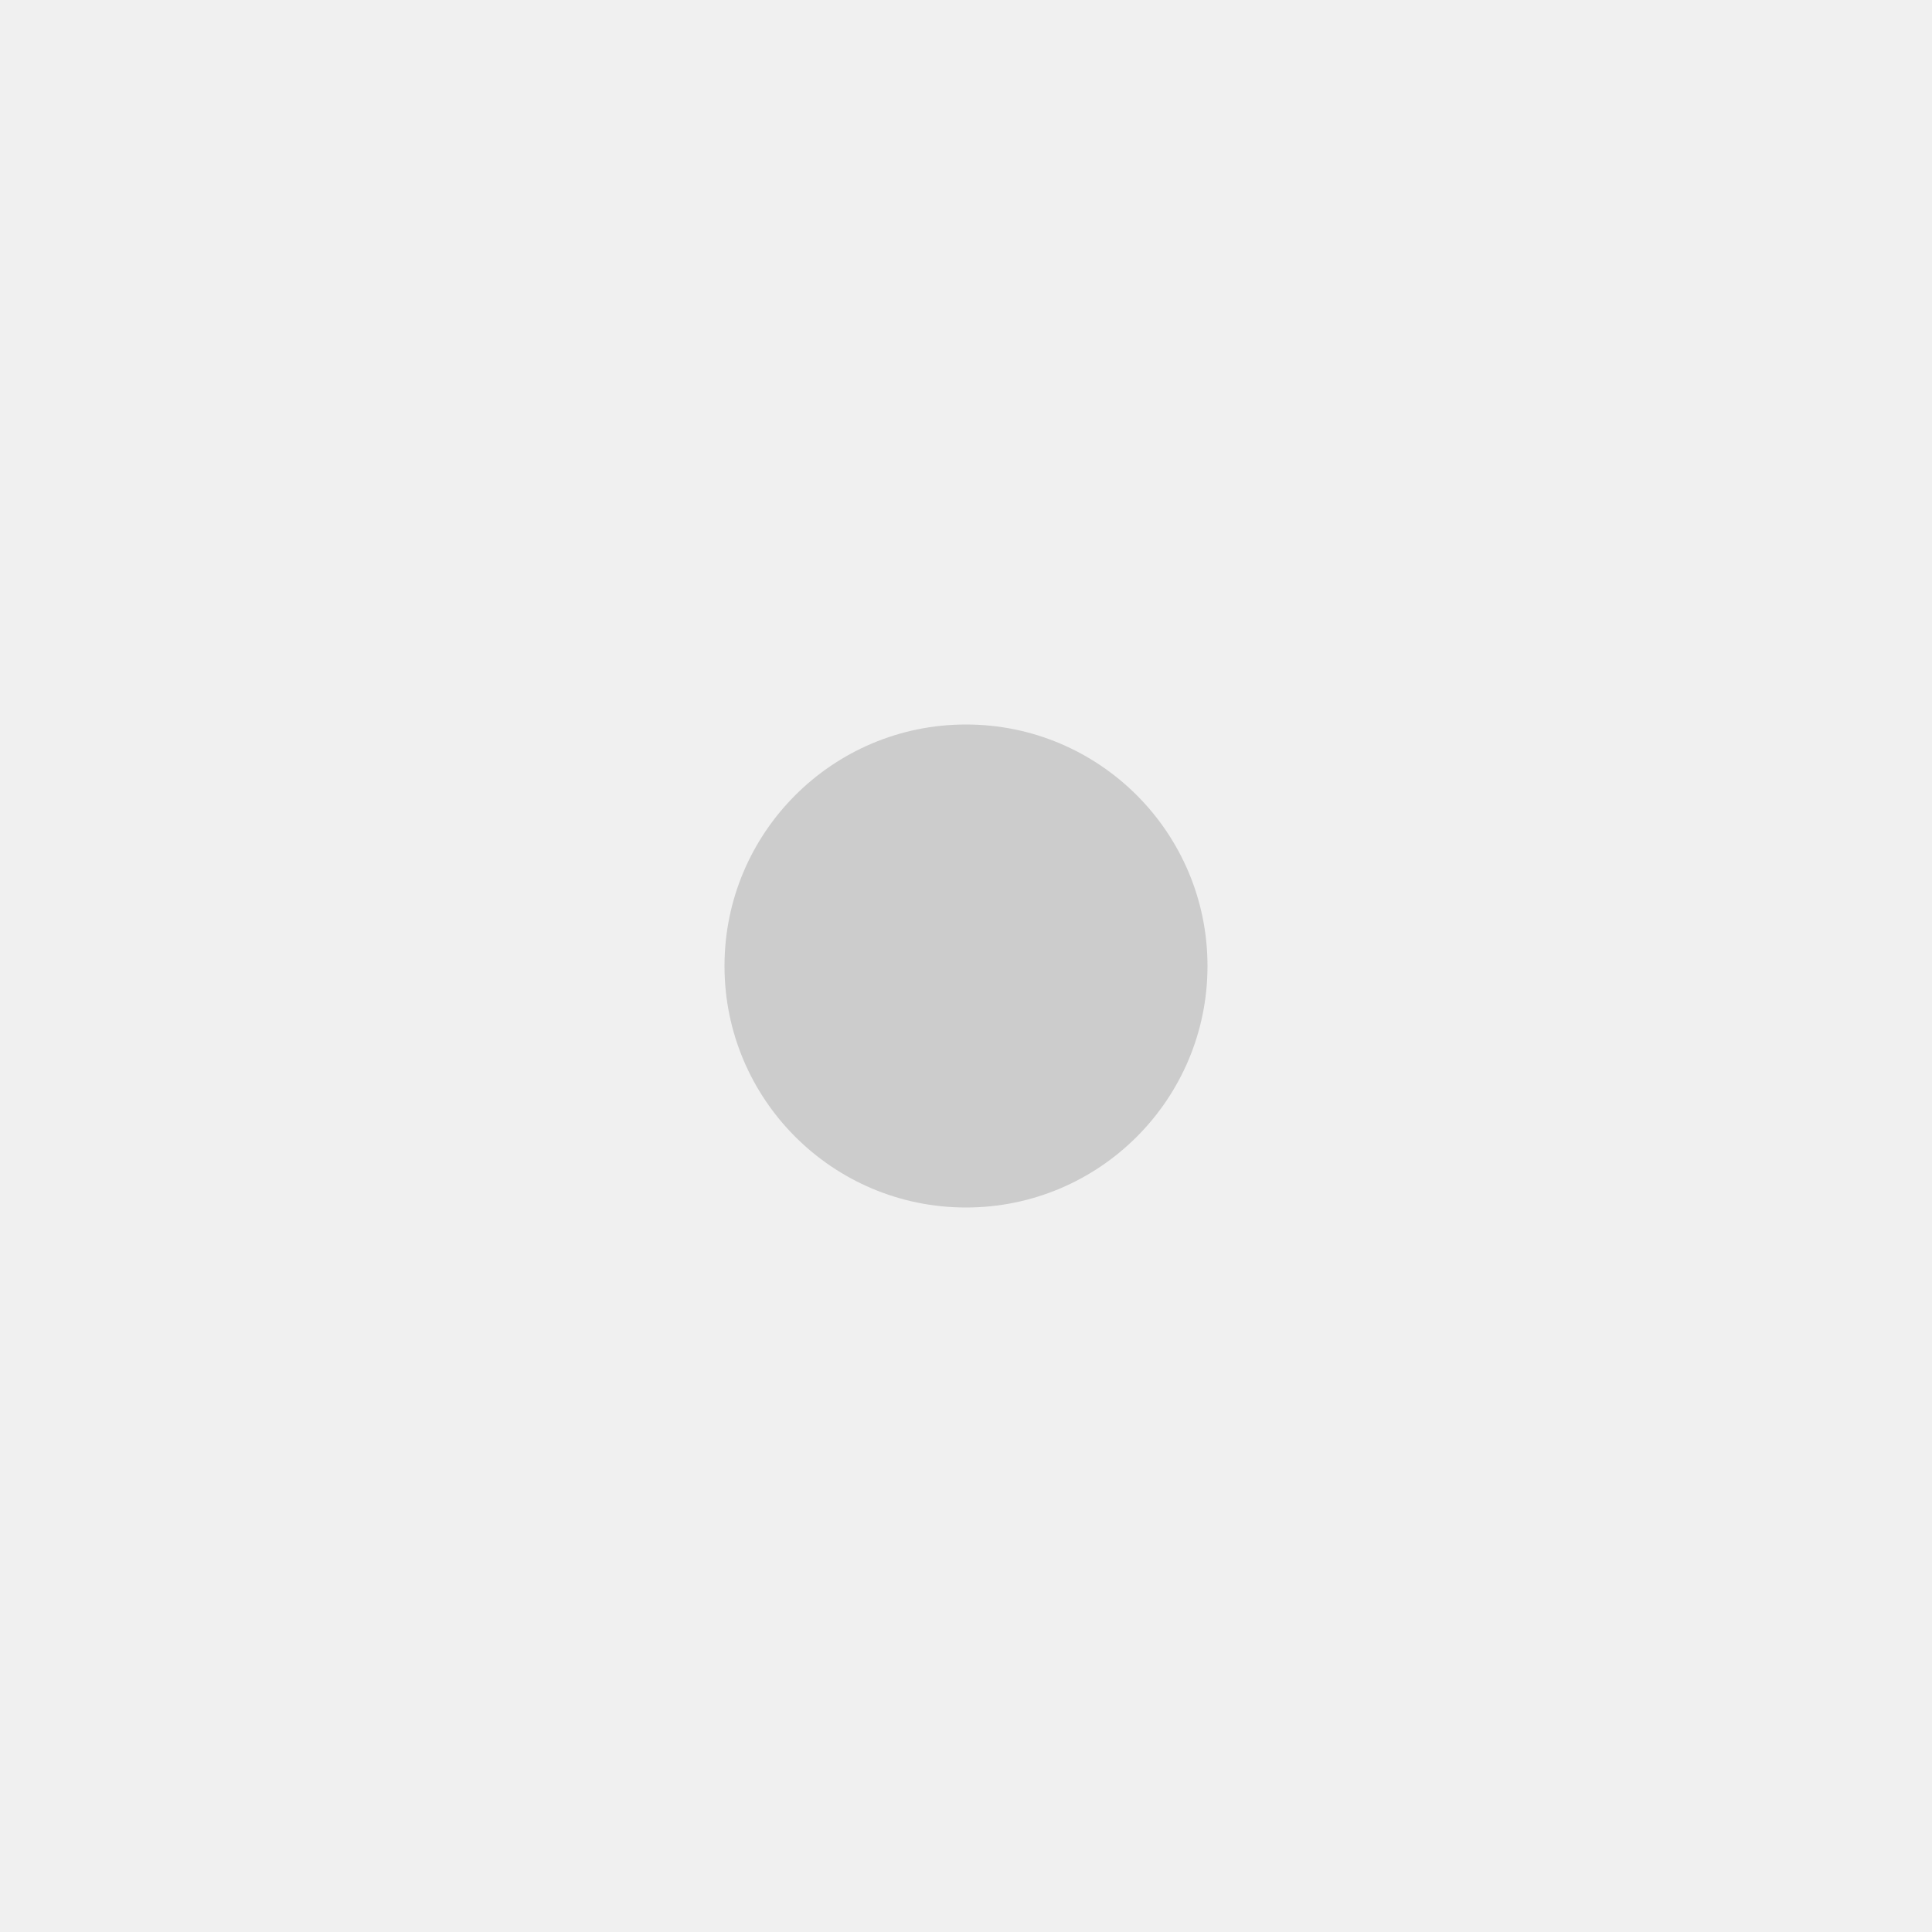
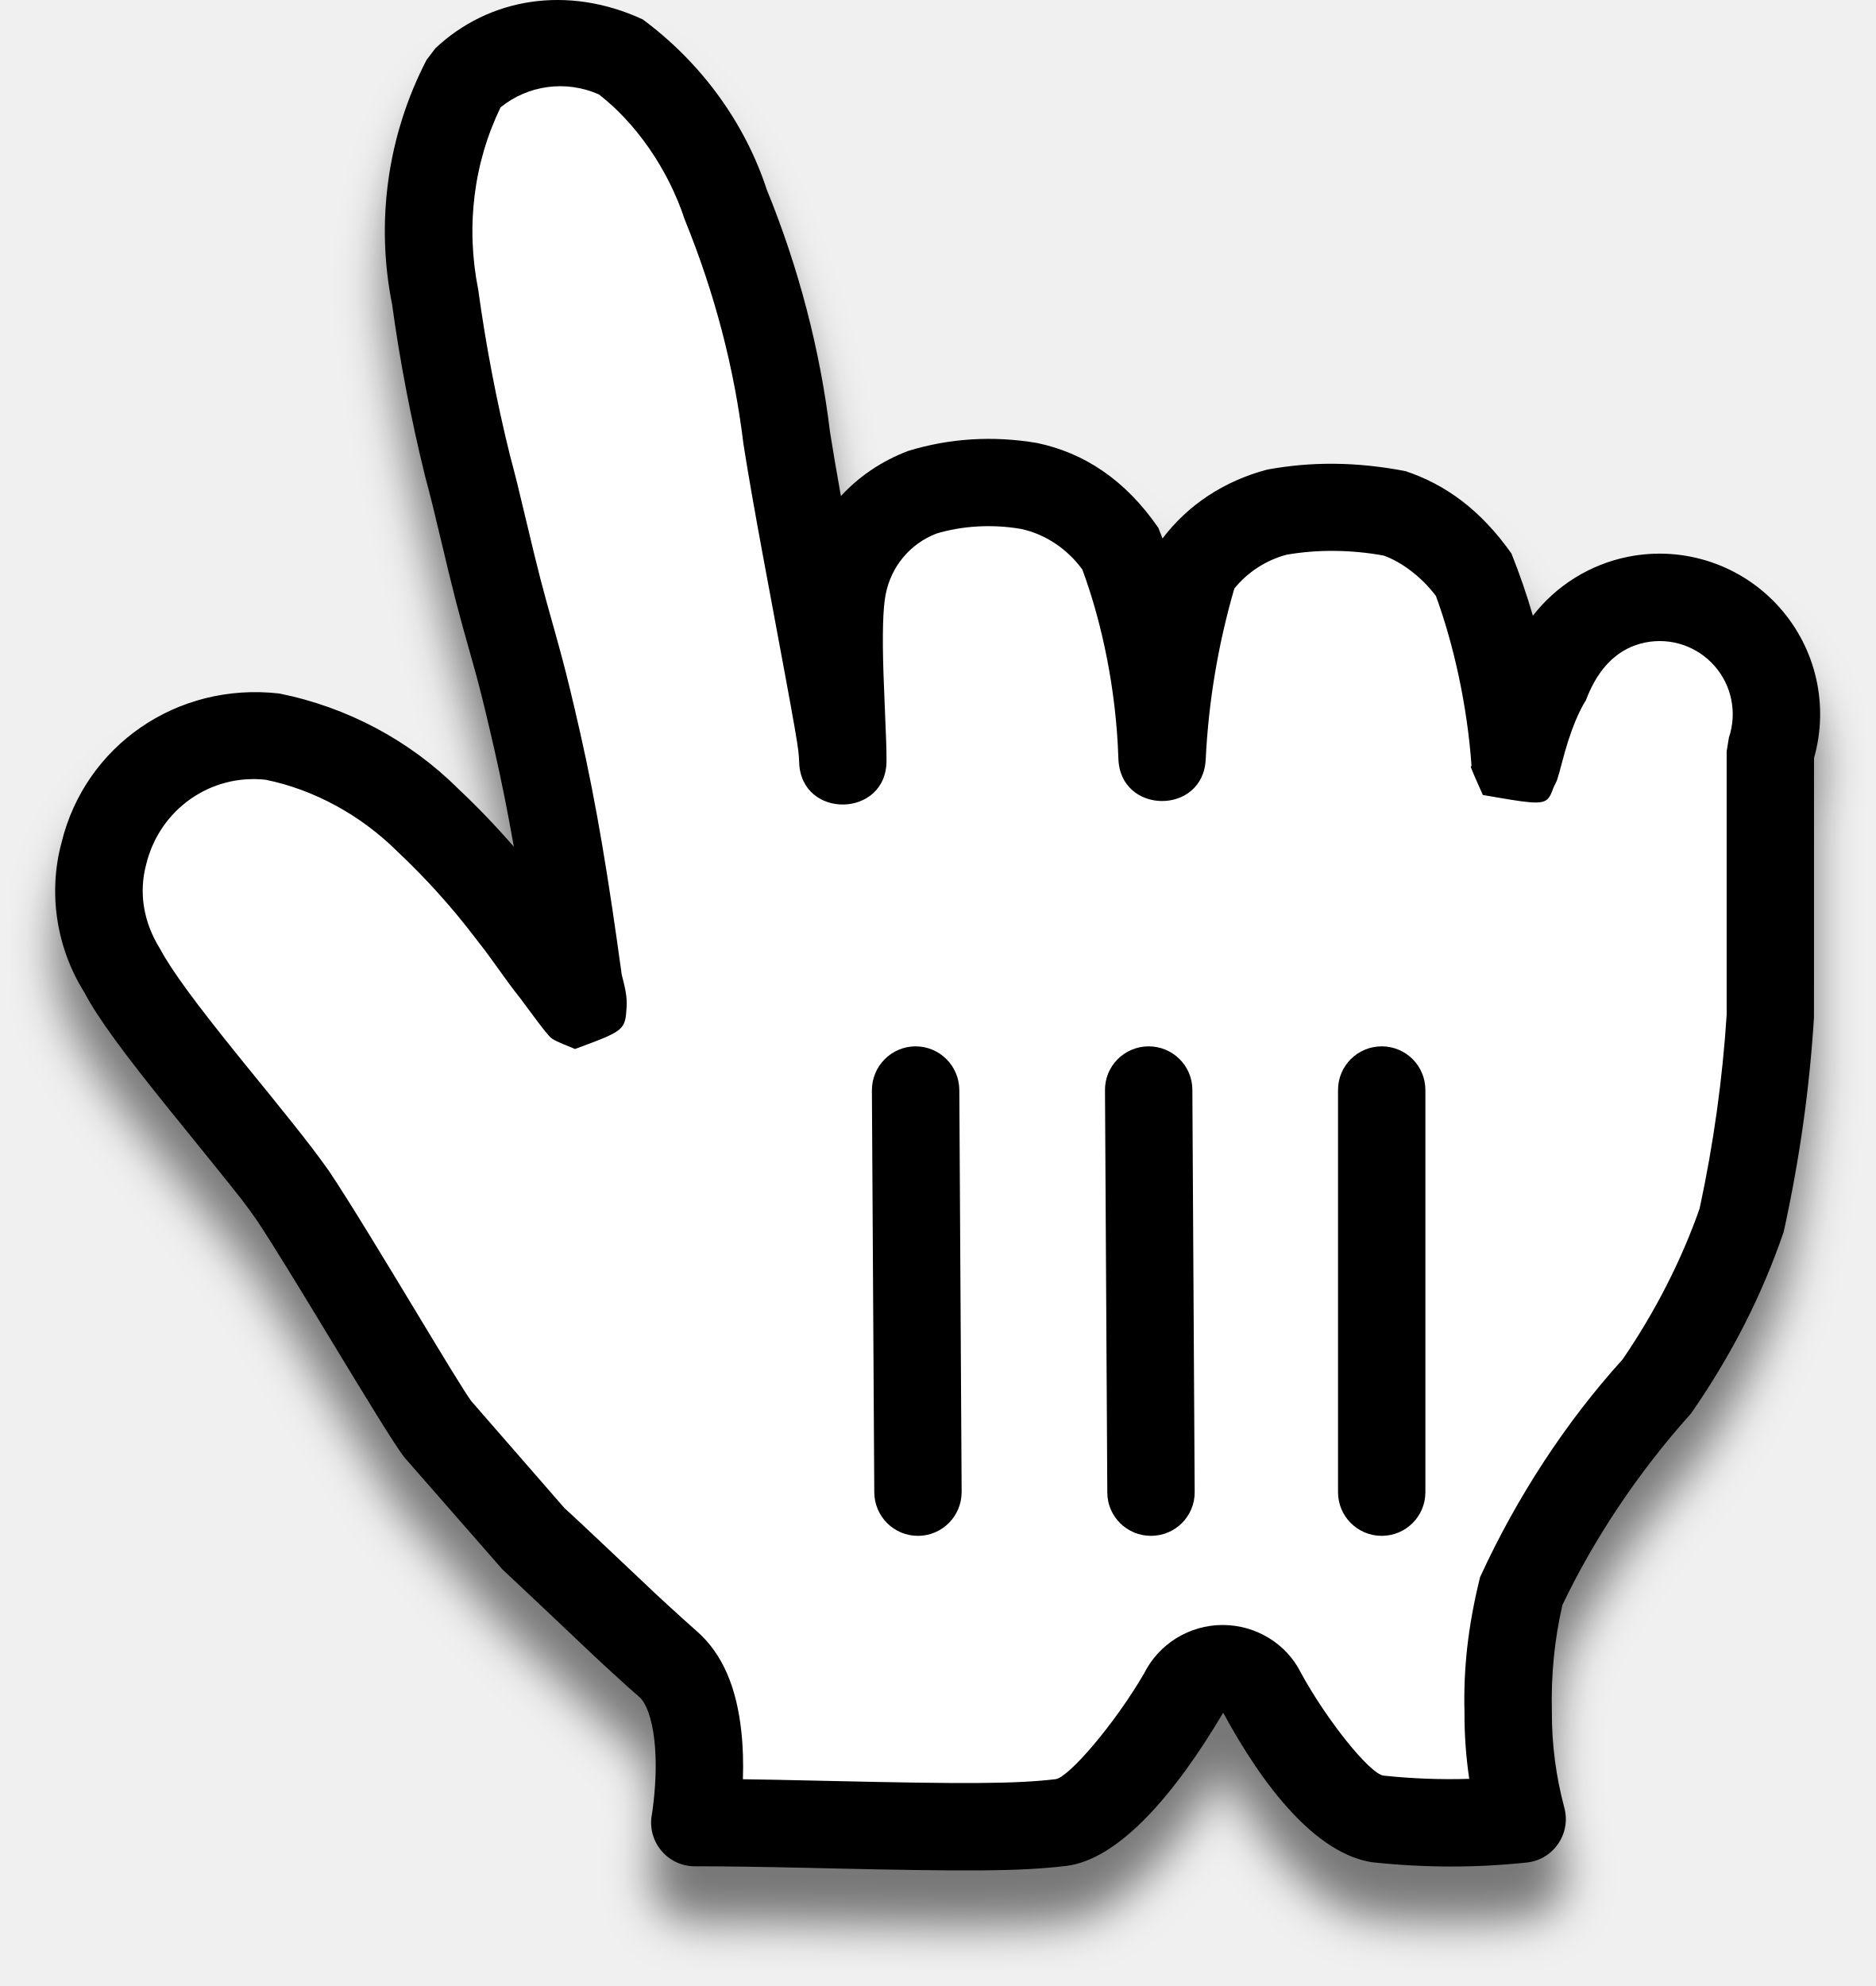
- <svg xmlns="http://www.w3.org/2000/svg" width="32" height="32" viewBox="0 0 32 32" fill="none">
-   <circle cx="16" cy="16" r="4" fill="#CCCCCC" />
+ <svg xmlns="http://www.w3.org/2000/svg" width="34" height="36" viewBox="0 0 34 36" fill="none">
+   <g filter="url(#filter0_d_95_8)">
+     <path d="M7.928 25.897C7.337 25.136 6.597 23.594 5.309 21.671C4.569 20.615 2.752 18.608 2.203 17.573C1.807 16.944 1.692 16.178 1.886 15.46C2.218 14.096 3.512 13.191 4.907 13.348C5.986 13.564 6.978 14.093 7.759 14.869C8.305 15.382 8.806 15.941 9.259 16.538C9.597 16.96 9.682 17.129 10.062 17.615C10.442 18.101 10.696 18.587 10.506 17.869C10.358 16.812 10.104 15.038 9.745 13.453C9.47 12.249 9.407 12.059 9.154 11.15C8.9 10.242 8.752 9.481 8.478 8.446C8.226 7.429 8.029 6.4 7.886 5.362C7.62 4.034 7.813 2.656 8.435 1.453C9.173 0.759 10.256 0.576 11.182 0.989C12.113 1.676 12.806 2.636 13.168 3.735C13.721 5.088 14.091 6.509 14.266 7.96C14.604 10.073 15.259 13.157 15.28 13.791C15.28 13.009 15.132 11.362 15.28 10.622C15.427 9.851 15.963 9.212 16.696 8.932C17.325 8.739 17.99 8.696 18.639 8.805C19.294 8.942 19.875 9.319 20.266 9.862C20.756 11.094 21.027 12.402 21.069 13.728C21.125 12.567 21.324 11.418 21.66 10.305C22.013 9.808 22.529 9.449 23.118 9.291C23.817 9.164 24.532 9.164 25.231 9.291C25.803 9.483 26.305 9.844 26.667 10.326C27.115 11.447 27.386 12.63 27.47 13.833C27.47 14.129 27.618 13.009 28.083 12.27C28.324 11.553 28.93 11.019 29.672 10.87C30.414 10.721 31.179 10.978 31.679 11.546C32.179 12.114 32.338 12.905 32.097 13.622C32.097 14.995 32.097 14.932 32.097 15.862C32.097 16.791 32.097 17.615 32.097 18.397C32.02 19.633 31.85 20.862 31.59 22.073C31.222 23.144 30.71 24.16 30.069 25.094C29.043 26.235 28.195 27.524 27.555 28.918C27.396 29.61 27.325 30.32 27.343 31.03C27.341 31.687 27.427 32.34 27.597 32.974C26.733 33.065 25.862 33.065 24.998 32.974C24.174 32.847 23.16 31.199 22.886 30.692C22.75 30.42 22.472 30.248 22.168 30.248C21.863 30.248 21.585 30.42 21.449 30.692C20.984 31.495 19.949 32.953 19.231 33.037C17.815 33.206 14.9 33.037 12.597 33.037C12.597 33.037 12.977 30.925 12.111 30.164C11.245 29.404 10.358 28.516 9.703 27.925L7.928 25.897Z" fill="white" />
+     <path fill-rule="evenodd" clip-rule="evenodd" d="M32.889 17.228C32.889 16.893 32.889 16.558 32.889 15.861V13.741C33.159 12.792 32.93 11.767 32.273 11.022C31.586 10.242 30.535 9.888 29.515 10.093C28.821 10.233 28.213 10.618 27.792 11.161C27.68 10.778 27.551 10.402 27.403 10.033C26.841 9.239 26.207 8.782 25.482 8.54C24.581 8.367 23.768 8.367 22.976 8.512C22.183 8.722 21.534 9.158 21.077 9.761C21.053 9.697 21.028 9.633 21.002 9.569C20.401 8.695 19.65 8.207 18.802 8.03C18.001 7.894 17.21 7.945 16.463 8.175C15.983 8.357 15.571 8.639 15.246 8.992C15.168 8.555 15.103 8.177 15.049 7.835C14.869 6.343 14.481 4.853 13.901 3.435C13.508 2.232 12.715 1.136 11.652 0.351C10.287 -0.278 8.863 -0.037 7.893 0.876L7.732 1.089C7.027 2.452 6.808 4.014 7.109 5.517C7.248 6.535 7.451 7.592 7.708 8.636C7.828 9.086 7.828 9.089 8.081 10.147L8.081 10.148C8.113 10.283 8.113 10.283 8.146 10.42C8.232 10.774 8.308 11.066 8.39 11.363C8.532 11.868 8.587 12.064 8.635 12.24L8.663 12.345C8.75 12.673 8.835 13.027 8.973 13.629C9.099 14.185 9.21 14.743 9.316 15.349C8.999 14.982 8.659 14.628 8.302 14.292C7.426 13.421 6.294 12.818 5.063 12.571C3.204 12.359 1.542 13.521 1.116 15.273C0.87 16.184 1.019 17.178 1.533 17.995C1.776 18.459 2.249 19.096 3.088 20.137L3.219 20.298C4.193 21.501 4.369 21.718 4.531 21.943C4.571 21.998 4.61 22.054 4.66 22.125C4.965 22.582 5.501 23.466 6.018 24.319C6.596 25.272 7.151 26.186 7.332 26.418L9.107 28.446C9.339 28.661 9.955 29.244 10.378 29.644C10.586 29.841 10.747 29.994 10.792 30.036C10.997 30.227 11.185 30.399 11.365 30.561C11.421 30.611 11.449 30.636 11.477 30.661C11.505 30.686 11.533 30.71 11.589 30.759C11.715 30.87 11.821 31.147 11.865 31.552C11.903 31.896 11.892 32.28 11.851 32.648C11.838 32.769 11.825 32.856 11.818 32.897C11.73 33.383 12.104 33.83 12.597 33.83C13.166 33.83 13.753 33.839 14.686 33.859L15.008 33.867C17.536 33.924 18.484 33.924 19.325 33.824C20.286 33.711 21.309 32.515 22.177 31.046C22.915 32.409 23.863 33.601 24.878 33.757C25.834 33.859 26.761 33.859 27.68 33.762C28.165 33.711 28.488 33.239 28.362 32.768C28.21 32.202 28.134 31.619 28.136 31.033C28.119 30.366 28.183 29.722 28.327 29.095C28.882 27.927 29.685 26.705 30.658 25.623C31.404 24.55 31.948 23.469 32.339 22.33C32.633 20.99 32.808 19.722 32.888 18.446C32.888 17.848 32.889 17.538 32.889 17.228ZM11.587 28.607C11.175 28.217 10.454 27.536 10.234 27.337L8.543 25.396C8.419 25.228 8.017 24.562 7.55 23.789C6.994 22.869 6.347 21.798 5.967 21.23C5.79 20.978 5.573 20.694 5.276 20.322C5.161 20.177 5.078 20.075 4.872 19.82L4.45 19.301L4.321 19.142C3.551 18.187 3.11 17.592 2.903 17.201C2.595 16.709 2.515 16.171 2.651 15.667C2.893 14.671 3.82 14.023 4.819 14.135C5.678 14.31 6.53 14.765 7.201 15.431C7.73 15.929 8.202 16.454 8.628 17.016C8.76 17.182 8.843 17.294 8.974 17.477C9.199 17.792 9.263 17.88 9.438 18.103C9.451 18.119 9.484 18.165 9.529 18.225C9.651 18.39 9.854 18.666 9.921 18.737C10.004 18.842 10.004 18.842 10.425 19.015C11.329 18.682 11.335 18.674 11.361 18.25C11.371 18.083 11.342 17.933 11.272 17.666C11.03 15.901 10.816 14.594 10.518 13.278C10.377 12.658 10.287 12.288 10.194 11.939L10.164 11.827C10.115 11.643 10.057 11.439 9.917 10.938C9.839 10.659 9.768 10.384 9.686 10.046C9.67 9.98 9.662 9.947 9.654 9.914C9.646 9.88 9.638 9.847 9.622 9.78C9.365 8.704 9.364 8.699 9.243 8.243C9.002 7.266 8.81 6.264 8.671 5.254C8.442 4.104 8.587 2.958 9.075 1.946C9.575 1.541 10.264 1.447 10.859 1.712C11.51 2.216 12.105 3.039 12.415 3.982C12.961 5.322 13.313 6.675 13.48 8.055C13.571 8.632 13.682 9.26 13.83 10.061L13.896 10.415C14.476 13.525 14.479 13.547 14.489 13.818C14.523 14.856 16.073 14.83 16.073 13.791C16.073 13.562 16.068 13.44 16.039 12.753C16.028 12.482 16.023 12.367 16.018 12.209C15.995 11.507 16.007 11.03 16.057 10.778C16.154 10.27 16.502 9.854 16.978 9.672C17.439 9.533 17.98 9.497 18.507 9.587C18.939 9.677 19.348 9.943 19.624 10.325C19.985 11.301 20.238 12.519 20.277 13.753C20.309 14.767 21.811 14.78 21.86 13.766C21.911 12.717 22.086 11.677 22.379 10.668C22.621 10.371 22.951 10.156 23.323 10.056C23.865 9.96 24.484 9.96 25.088 10.071C25.4 10.183 25.768 10.448 26.034 10.803C26.349 11.665 26.601 12.767 26.68 13.889C26.649 13.88 26.649 13.88 26.885 14.411C27.69 14.55 27.935 14.593 28.052 14.49C28.103 14.445 28.13 14.373 28.169 14.269L28.169 14.269C28.224 14.158 28.224 14.158 28.239 14.11C28.259 14.053 28.279 13.975 28.316 13.836C28.394 13.537 28.467 13.304 28.561 13.076C28.623 12.927 28.687 12.797 28.754 12.692C28.985 12.074 29.364 11.74 29.828 11.647C30.293 11.553 30.771 11.714 31.084 12.07C31.398 12.425 31.497 12.921 31.346 13.369L31.305 13.622V18.397C31.232 19.544 31.068 20.734 30.815 21.906C30.496 22.819 30.017 23.771 29.416 24.645C28.401 25.764 27.509 27.12 26.835 28.587C26.609 29.498 26.531 30.274 26.552 31.051C26.55 31.445 26.579 31.846 26.638 32.245C26.119 32.261 25.599 32.241 25.082 32.186C24.825 32.146 24.04 31.159 23.582 30.315C23.325 29.798 22.772 29.456 22.168 29.456C21.563 29.456 21.01 29.798 20.74 30.339C20.216 31.241 19.376 32.223 19.138 32.251C18.405 32.338 17.469 32.338 15.044 32.283L14.721 32.276C14.223 32.264 13.822 32.257 13.469 32.252C13.479 31.96 13.472 31.667 13.44 31.38C13.357 30.619 13.118 29.994 12.634 29.569C12.582 29.523 12.556 29.5 12.53 29.477C12.503 29.453 12.477 29.43 12.424 29.382C12.252 29.228 12.071 29.062 11.873 28.878C11.841 28.847 11.733 28.746 11.587 28.607Z" fill="black" />
+     <path d="M25.843 27.05V19.758C25.843 19.321 25.489 18.967 25.051 18.967C24.614 18.967 24.259 19.321 24.259 19.758V27.05C24.259 27.486 24.614 27.84 25.051 27.84C25.489 27.84 25.843 27.486 25.843 27.05Z" fill="black" />
+     <path d="M21.66 27.047L21.618 19.751C21.616 19.316 21.259 18.965 20.821 18.967C20.384 18.97 20.031 19.325 20.034 19.76L20.076 27.056C20.078 27.492 20.435 27.843 20.873 27.84C21.31 27.838 21.663 27.483 21.66 27.047Z" fill="black" />
+     <path d="M15.808 19.768L15.851 27.049C15.853 27.489 16.21 27.843 16.648 27.84C17.085 27.838 17.438 27.479 17.435 27.04L17.393 19.759C17.39 19.319 17.034 18.965 16.596 18.967C16.158 18.97 15.806 19.328 15.808 19.768Z" fill="black" />
+   </g>
+   <defs>
+     <filter id="filter0_d_95_8" x="0.2" y="0" width="33.6" height="35.706" filterUnits="userSpaceOnUse" color-interpolation-filters="sRGB">
+       <feFlood flood-opacity="0" result="BackgroundImageFix" />
+       <feColorMatrix in="SourceAlpha" type="matrix" values="0 0 0 0 0 0 0 0 0 0 0 0 0 0 0 0 0 0 127 0" result="hardAlpha" />
+       <feOffset dy="1" />
+       <feGaussianBlur stdDeviation="0.4" />
+       <feColorMatrix type="matrix" values="0 0 0 0 0 0 0 0 0 0 0 0 0 0 0 0 0 0 0.5 0" />
+       <feBlend mode="normal" in2="BackgroundImageFix" result="effect1_dropShadow_95_8" />
+       <feBlend mode="normal" in="SourceGraphic" in2="effect1_dropShadow_95_8" result="shape" />
+     </filter>
+   </defs>
</svg>
